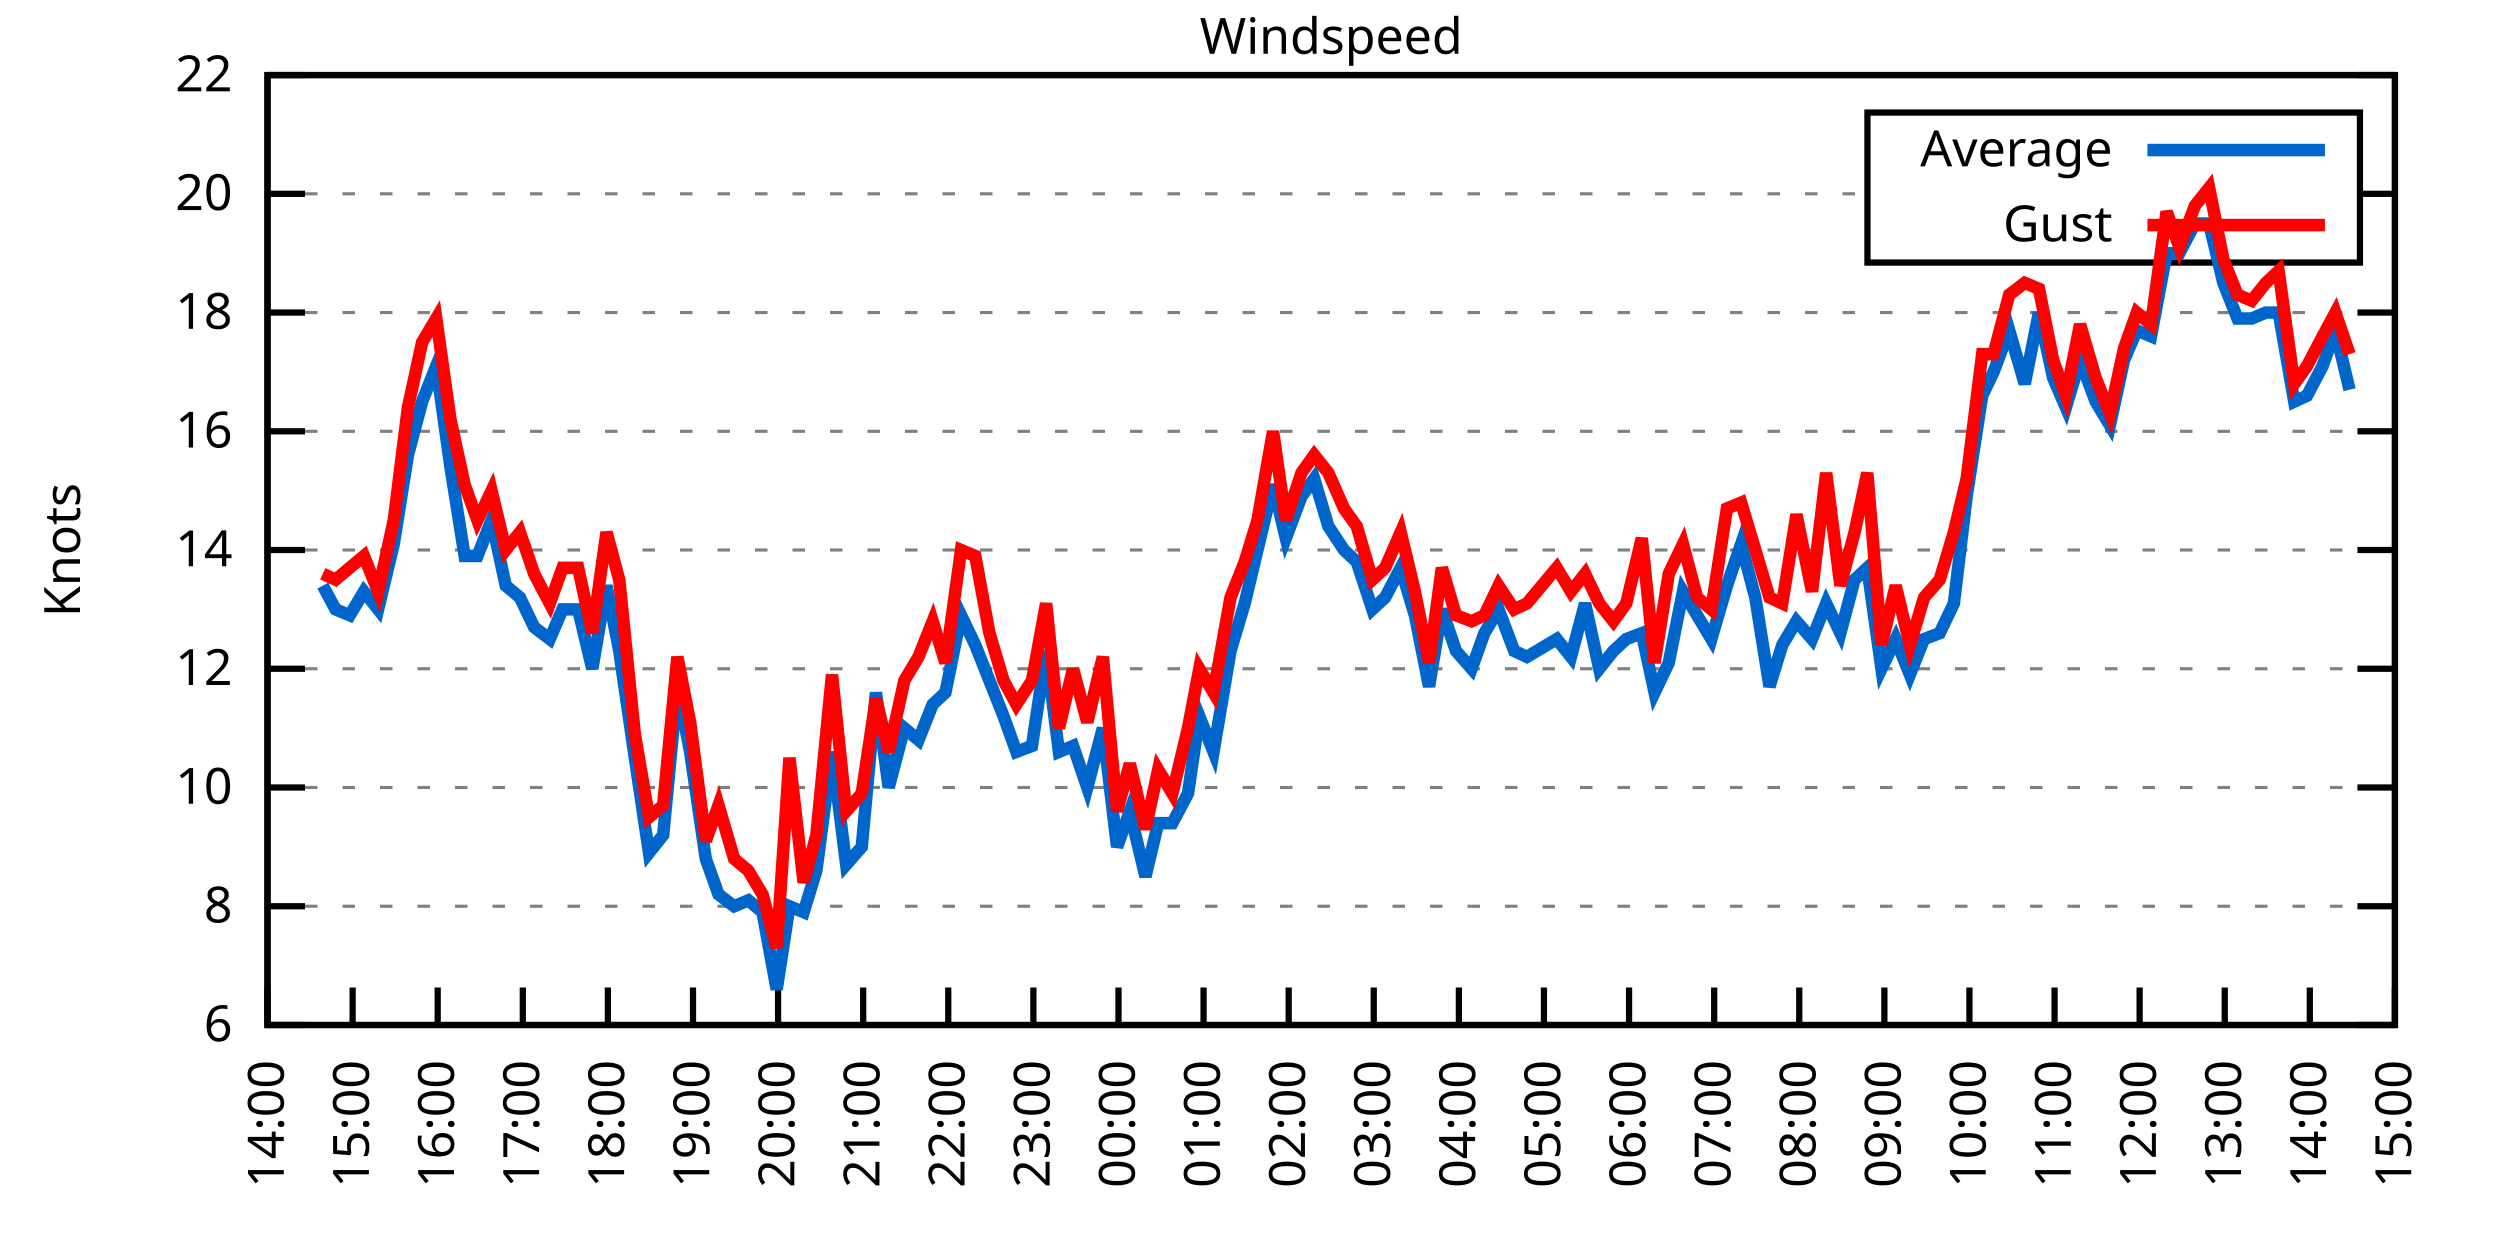
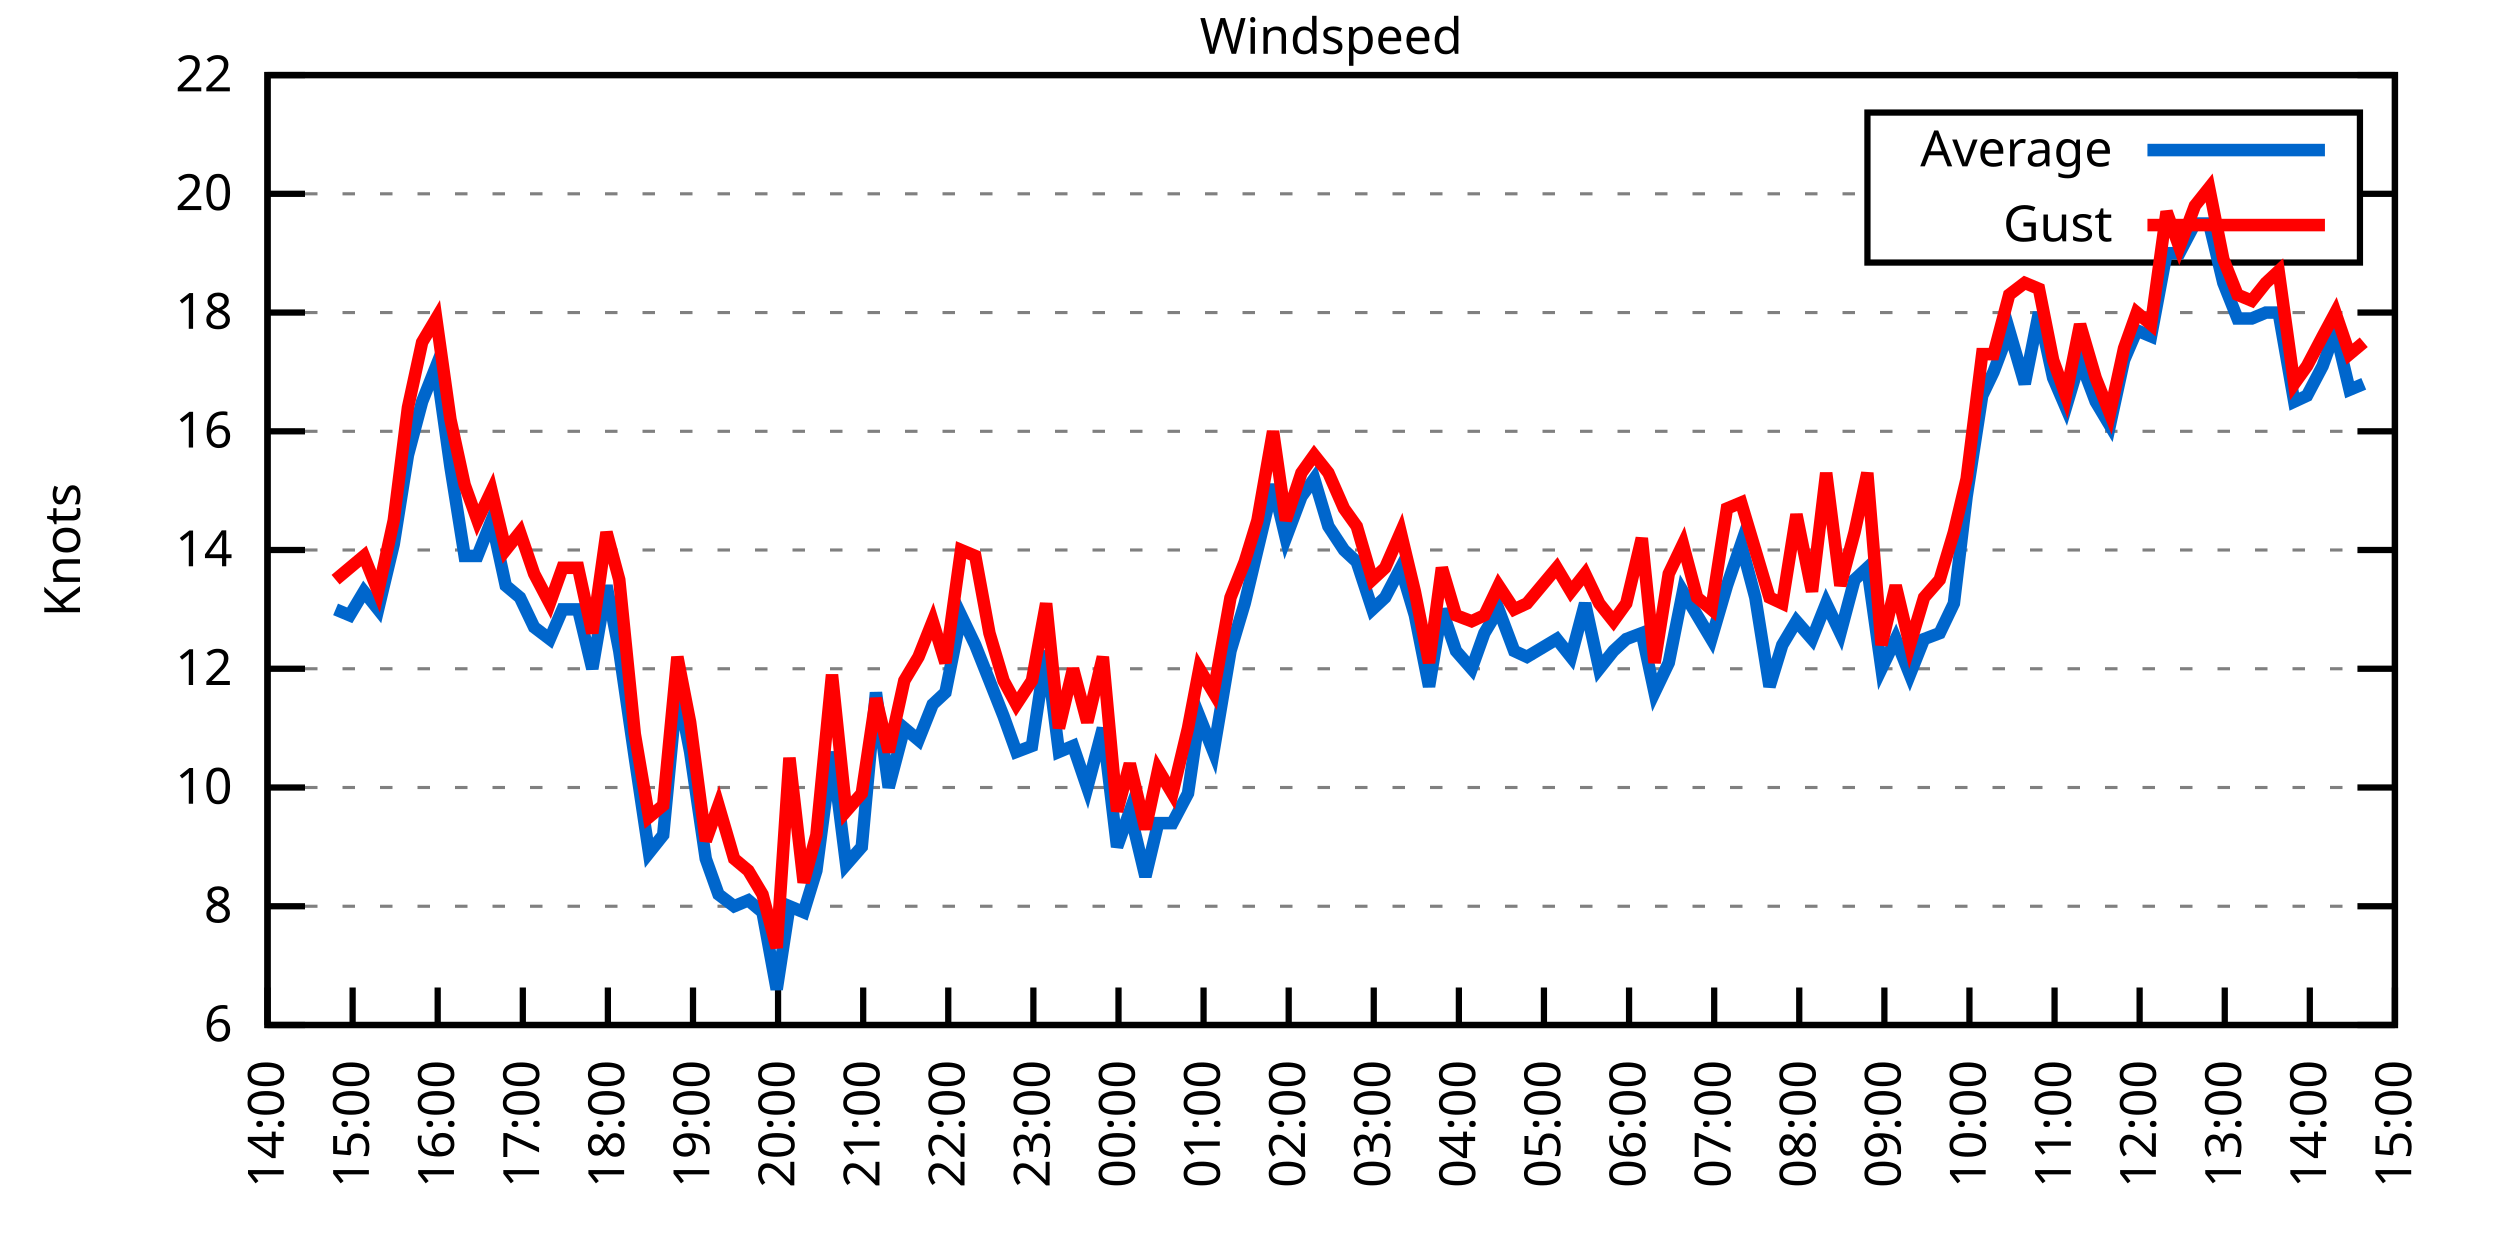
<svg xmlns="http://www.w3.org/2000/svg" xmlns:xlink="http://www.w3.org/1999/xlink" width="400" height="200" viewBox="0 0 400 200">
  <g id="gnuplot_canvas">
    <rect x="0" y="0" width="400" height="200" fill="none" />
    <defs>
      <circle id="gpDot" r="0.5" stroke-width="0.5" stroke="currentColor" />
      <path id="gpPt0" stroke-width="0.333" stroke="currentColor" d="M-1,0 h2 M0,-1 v2" />
      <path id="gpPt1" stroke-width="0.333" stroke="currentColor" d="M-1,-1 L1,1 M1,-1 L-1,1" />
      <path id="gpPt2" stroke-width="0.333" stroke="currentColor" d="M-1,0 L1,0 M0,-1 L0,1 M-1,-1 L1,1 M-1,1 L1,-1" />
      <rect id="gpPt3" stroke-width="0.333" stroke="currentColor" x="-1" y="-1" width="2" height="2" />
      <rect id="gpPt4" stroke-width="0.333" stroke="currentColor" fill="currentColor" x="-1" y="-1" width="2" height="2" />
      <circle id="gpPt5" stroke-width="0.333" stroke="currentColor" cx="0" cy="0" r="1" />
      <use xlink:href="#gpPt5" id="gpPt6" fill="currentColor" stroke="none" />
      <path id="gpPt7" stroke-width="0.333" stroke="currentColor" d="M0,-1.33 L-1.33,0.67 L1.33,0.67 z" />
      <use xlink:href="#gpPt7" id="gpPt8" fill="currentColor" stroke="none" />
      <use xlink:href="#gpPt7" id="gpPt9" stroke="currentColor" transform="rotate(180)" />
      <use xlink:href="#gpPt9" id="gpPt10" fill="currentColor" stroke="none" />
      <use xlink:href="#gpPt3" id="gpPt11" stroke="currentColor" transform="rotate(45)" />
      <use xlink:href="#gpPt11" id="gpPt12" fill="currentColor" stroke="none" />
      <path id="gpPt13" stroke-width="0.333" stroke="currentColor" d="M0,1.330 L1.265,0.411 L0.782,-1.067 L-0.782,-1.076 L-1.265,0.411 z" />
      <use xlink:href="#gpPt13" id="gpPt14" fill="currentColor" stroke="none" />
      <filter id="textbox" filterUnits="objectBoundingBox" x="0" y="0" height="1" width="1">
        <feFlood flood-color="white" flood-opacity="1" result="bgnd" />
        <feComposite in="SourceGraphic" in2="bgnd" operator="atop" />
      </filter>
      <filter id="greybox" filterUnits="objectBoundingBox" x="0" y="0" height="1" width="1">
        <feFlood flood-color="lightgrey" flood-opacity="1" result="grey" />
        <feComposite in="SourceGraphic" in2="grey" operator="atop" />
      </filter>
    </defs>
    <g fill="none" color="white" stroke="currentColor" stroke-width="1.00" stroke-linecap="butt" stroke-linejoin="miter">
</g>
    <g fill="none" color="black" stroke="currentColor" stroke-width="1.00" stroke-linecap="butt" stroke-linejoin="miter">
      <g stroke="none" shape-rendering="crispEdges">
        <polygon fill="rgb(255, 255, 255)" points="42.80,164.00 383.18,164.00 383.18,12.02 42.80,12.02 " />
      </g>
    </g>
    <g fill="none" color="black" stroke="currentColor" stroke-width="1.00" stroke-linecap="butt" stroke-linejoin="miter">
</g>
    <g fill="none" color="black" stroke="black" stroke-width="0.50" stroke-linecap="butt" stroke-linejoin="miter">
</g>
    <g fill="none" color="gray" stroke="currentColor" stroke-width="0.50" stroke-linecap="butt" stroke-linejoin="miter">
      <path stroke="gray" stroke-dasharray="2,4" class="gridline" d="M42.80,164.00 L383.19,164.00  " />
    </g>
    <g fill="none" color="gray" stroke="gray" stroke-width="1.00" stroke-linecap="butt" stroke-linejoin="miter">
</g>
    <g fill="none" color="black" stroke="currentColor" stroke-width="1.00" stroke-linecap="butt" stroke-linejoin="miter">
      <path stroke="black" d="M42.80,164.00 L48.80,164.00 M383.19,164.00 L377.19,164.00  " />
      <g transform="translate(37.20,166.60)" stroke="none" fill="black" font-family="Sans" font-size="8.00" text-anchor="end">
        <text>
          <tspan font-family="Sans"> 6</tspan>
        </text>
      </g>
    </g>
    <g fill="none" color="black" stroke="currentColor" stroke-width="1.00" stroke-linecap="butt" stroke-linejoin="miter">
</g>
    <g fill="none" color="black" stroke="black" stroke-width="0.50" stroke-linecap="butt" stroke-linejoin="miter">
</g>
    <g fill="none" color="gray" stroke="currentColor" stroke-width="0.50" stroke-linecap="butt" stroke-linejoin="miter">
      <path stroke="gray" stroke-dasharray="2,4" class="gridline" d="M42.80,145.00 L383.19,145.00  " />
    </g>
    <g fill="none" color="gray" stroke="gray" stroke-width="1.00" stroke-linecap="butt" stroke-linejoin="miter">
</g>
    <g fill="none" color="black" stroke="currentColor" stroke-width="1.00" stroke-linecap="butt" stroke-linejoin="miter">
      <path stroke="black" d="M42.80,145.00 L48.80,145.00 M383.19,145.00 L377.19,145.00  " />
      <g transform="translate(37.20,147.60)" stroke="none" fill="black" font-family="Sans" font-size="8.00" text-anchor="end">
        <text>
          <tspan font-family="Sans"> 8</tspan>
        </text>
      </g>
    </g>
    <g fill="none" color="black" stroke="currentColor" stroke-width="1.00" stroke-linecap="butt" stroke-linejoin="miter">
</g>
    <g fill="none" color="black" stroke="black" stroke-width="0.50" stroke-linecap="butt" stroke-linejoin="miter">
</g>
    <g fill="none" color="gray" stroke="currentColor" stroke-width="0.50" stroke-linecap="butt" stroke-linejoin="miter">
      <path stroke="gray" stroke-dasharray="2,4" class="gridline" d="M42.80,126.00 L383.19,126.00  " />
    </g>
    <g fill="none" color="gray" stroke="gray" stroke-width="1.00" stroke-linecap="butt" stroke-linejoin="miter">
</g>
    <g fill="none" color="black" stroke="currentColor" stroke-width="1.00" stroke-linecap="butt" stroke-linejoin="miter">
      <path stroke="black" d="M42.80,126.00 L48.80,126.00 M383.19,126.00 L377.19,126.00  " />
      <g transform="translate(37.20,128.60)" stroke="none" fill="black" font-family="Sans" font-size="8.00" text-anchor="end">
        <text>
          <tspan font-family="Sans"> 10</tspan>
        </text>
      </g>
    </g>
    <g fill="none" color="black" stroke="currentColor" stroke-width="1.00" stroke-linecap="butt" stroke-linejoin="miter">
</g>
    <g fill="none" color="black" stroke="black" stroke-width="0.50" stroke-linecap="butt" stroke-linejoin="miter">
</g>
    <g fill="none" color="gray" stroke="currentColor" stroke-width="0.50" stroke-linecap="butt" stroke-linejoin="miter">
      <path stroke="gray" stroke-dasharray="2,4" class="gridline" d="M42.80,107.00 L383.19,107.00  " />
    </g>
    <g fill="none" color="gray" stroke="gray" stroke-width="1.00" stroke-linecap="butt" stroke-linejoin="miter">
</g>
    <g fill="none" color="black" stroke="currentColor" stroke-width="1.00" stroke-linecap="butt" stroke-linejoin="miter">
      <path stroke="black" d="M42.80,107.00 L48.80,107.00 M383.19,107.00 L377.19,107.00  " />
      <g transform="translate(37.20,109.60)" stroke="none" fill="black" font-family="Sans" font-size="8.00" text-anchor="end">
        <text>
          <tspan font-family="Sans"> 12</tspan>
        </text>
      </g>
    </g>
    <g fill="none" color="black" stroke="currentColor" stroke-width="1.00" stroke-linecap="butt" stroke-linejoin="miter">
</g>
    <g fill="none" color="black" stroke="black" stroke-width="0.50" stroke-linecap="butt" stroke-linejoin="miter">
</g>
    <g fill="none" color="gray" stroke="currentColor" stroke-width="0.50" stroke-linecap="butt" stroke-linejoin="miter">
      <path stroke="gray" stroke-dasharray="2,4" class="gridline" d="M42.80,88.00 L383.19,88.00  " />
    </g>
    <g fill="none" color="gray" stroke="gray" stroke-width="1.00" stroke-linecap="butt" stroke-linejoin="miter">
</g>
    <g fill="none" color="black" stroke="currentColor" stroke-width="1.00" stroke-linecap="butt" stroke-linejoin="miter">
      <path stroke="black" d="M42.80,88.00 L48.80,88.00 M383.19,88.00 L377.19,88.00  " />
      <g transform="translate(37.20,90.60)" stroke="none" fill="black" font-family="Sans" font-size="8.00" text-anchor="end">
        <text>
          <tspan font-family="Sans"> 14</tspan>
        </text>
      </g>
    </g>
    <g fill="none" color="black" stroke="currentColor" stroke-width="1.00" stroke-linecap="butt" stroke-linejoin="miter">
</g>
    <g fill="none" color="black" stroke="black" stroke-width="0.50" stroke-linecap="butt" stroke-linejoin="miter">
</g>
    <g fill="none" color="gray" stroke="currentColor" stroke-width="0.50" stroke-linecap="butt" stroke-linejoin="miter">
      <path stroke="gray" stroke-dasharray="2,4" class="gridline" d="M42.80,69.01 L383.19,69.01  " />
    </g>
    <g fill="none" color="gray" stroke="gray" stroke-width="1.00" stroke-linecap="butt" stroke-linejoin="miter">
</g>
    <g fill="none" color="black" stroke="currentColor" stroke-width="1.00" stroke-linecap="butt" stroke-linejoin="miter">
      <path stroke="black" d="M42.80,69.01 L48.80,69.01 M383.19,69.01 L377.19,69.01  " />
      <g transform="translate(37.20,71.61)" stroke="none" fill="black" font-family="Sans" font-size="8.00" text-anchor="end">
        <text>
          <tspan font-family="Sans"> 16</tspan>
        </text>
      </g>
    </g>
    <g fill="none" color="black" stroke="currentColor" stroke-width="1.00" stroke-linecap="butt" stroke-linejoin="miter">
</g>
    <g fill="none" color="black" stroke="black" stroke-width="0.50" stroke-linecap="butt" stroke-linejoin="miter">
</g>
    <g fill="none" color="gray" stroke="currentColor" stroke-width="0.50" stroke-linecap="butt" stroke-linejoin="miter">
      <path stroke="gray" stroke-dasharray="2,4" class="gridline" d="M42.80,50.01 L383.19,50.01  " />
    </g>
    <g fill="none" color="gray" stroke="gray" stroke-width="1.00" stroke-linecap="butt" stroke-linejoin="miter">
</g>
    <g fill="none" color="black" stroke="currentColor" stroke-width="1.00" stroke-linecap="butt" stroke-linejoin="miter">
      <path stroke="black" d="M42.80,50.01 L48.80,50.01 M383.19,50.01 L377.19,50.01  " />
      <g transform="translate(37.20,52.61)" stroke="none" fill="black" font-family="Sans" font-size="8.00" text-anchor="end">
        <text>
          <tspan font-family="Sans"> 18</tspan>
        </text>
      </g>
    </g>
    <g fill="none" color="black" stroke="currentColor" stroke-width="1.00" stroke-linecap="butt" stroke-linejoin="miter">
</g>
    <g fill="none" color="black" stroke="black" stroke-width="0.50" stroke-linecap="butt" stroke-linejoin="miter">
</g>
    <g fill="none" color="gray" stroke="currentColor" stroke-width="0.50" stroke-linecap="butt" stroke-linejoin="miter">
      <path stroke="gray" stroke-dasharray="2,4" class="gridline" d="M42.80,31.01 L298.79,31.01 M377.59,31.01 L383.19,31.01  " />
    </g>
    <g fill="none" color="gray" stroke="gray" stroke-width="1.00" stroke-linecap="butt" stroke-linejoin="miter">
</g>
    <g fill="none" color="black" stroke="currentColor" stroke-width="1.00" stroke-linecap="butt" stroke-linejoin="miter">
      <path stroke="black" d="M42.80,31.01 L48.80,31.01 M383.19,31.01 L377.19,31.01  " />
      <g transform="translate(37.20,33.61)" stroke="none" fill="black" font-family="Sans" font-size="8.00" text-anchor="end">
        <text>
          <tspan font-family="Sans"> 20</tspan>
        </text>
      </g>
    </g>
    <g fill="none" color="black" stroke="currentColor" stroke-width="1.00" stroke-linecap="butt" stroke-linejoin="miter">
</g>
    <g fill="none" color="black" stroke="black" stroke-width="0.50" stroke-linecap="butt" stroke-linejoin="miter">
</g>
    <g fill="none" color="gray" stroke="currentColor" stroke-width="0.50" stroke-linecap="butt" stroke-linejoin="miter">
      <path stroke="gray" stroke-dasharray="2,4" class="gridline" d="M42.80,12.01 L383.19,12.01  " />
    </g>
    <g fill="none" color="gray" stroke="gray" stroke-width="1.00" stroke-linecap="butt" stroke-linejoin="miter">
</g>
    <g fill="none" color="black" stroke="currentColor" stroke-width="1.00" stroke-linecap="butt" stroke-linejoin="miter">
      <path stroke="black" d="M42.80,12.01 L48.80,12.01 M383.19,12.01 L377.19,12.01  " />
      <g transform="translate(37.20,14.61)" stroke="none" fill="black" font-family="Sans" font-size="8.00" text-anchor="end">
        <text>
          <tspan font-family="Sans"> 22</tspan>
        </text>
      </g>
    </g>
    <g fill="none" color="black" stroke="currentColor" stroke-width="1.00" stroke-linecap="butt" stroke-linejoin="miter">
      <path stroke="black" d="M42.80,164.00 L42.80,158.00  " />
      <g transform="translate(45.40,169.60) rotate(270.00)" stroke="none" fill="black" font-family="Sans" font-size="8.00" text-anchor="end">
        <text>
          <tspan font-family="Sans">14:00</tspan>
        </text>
      </g>
    </g>
    <g fill="none" color="black" stroke="currentColor" stroke-width="1.00" stroke-linecap="butt" stroke-linejoin="miter">
      <path stroke="black" d="M56.42,164.00 L56.42,158.00  " />
      <g transform="translate(59.02,169.60) rotate(270.00)" stroke="none" fill="black" font-family="Sans" font-size="8.00" text-anchor="end">
        <text>
          <tspan font-family="Sans">15:00</tspan>
        </text>
      </g>
    </g>
    <g fill="none" color="black" stroke="currentColor" stroke-width="1.00" stroke-linecap="butt" stroke-linejoin="miter">
      <path stroke="black" d="M70.03,164.00 L70.03,158.00  " />
      <g transform="translate(72.63,169.60) rotate(270.00)" stroke="none" fill="black" font-family="Sans" font-size="8.00" text-anchor="end">
        <text>
          <tspan font-family="Sans">16:00</tspan>
        </text>
      </g>
    </g>
    <g fill="none" color="black" stroke="currentColor" stroke-width="1.00" stroke-linecap="butt" stroke-linejoin="miter">
      <path stroke="black" d="M83.65,164.00 L83.65,158.00  " />
      <g transform="translate(86.25,169.60) rotate(270.00)" stroke="none" fill="black" font-family="Sans" font-size="8.00" text-anchor="end">
        <text>
          <tspan font-family="Sans">17:00</tspan>
        </text>
      </g>
    </g>
    <g fill="none" color="black" stroke="currentColor" stroke-width="1.00" stroke-linecap="butt" stroke-linejoin="miter">
      <path stroke="black" d="M97.26,164.00 L97.26,158.00  " />
      <g transform="translate(99.86,169.60) rotate(270.00)" stroke="none" fill="black" font-family="Sans" font-size="8.00" text-anchor="end">
        <text>
          <tspan font-family="Sans">18:00</tspan>
        </text>
      </g>
    </g>
    <g fill="none" color="black" stroke="currentColor" stroke-width="1.00" stroke-linecap="butt" stroke-linejoin="miter">
      <path stroke="black" d="M110.88,164.00 L110.88,158.00  " />
      <g transform="translate(113.48,169.60) rotate(270.00)" stroke="none" fill="black" font-family="Sans" font-size="8.00" text-anchor="end">
        <text>
          <tspan font-family="Sans">19:00</tspan>
        </text>
      </g>
    </g>
    <g fill="none" color="black" stroke="currentColor" stroke-width="1.00" stroke-linecap="butt" stroke-linejoin="miter">
      <path stroke="black" d="M124.49,164.00 L124.49,158.00  " />
      <g transform="translate(127.09,169.60) rotate(270.00)" stroke="none" fill="black" font-family="Sans" font-size="8.00" text-anchor="end">
        <text>
          <tspan font-family="Sans">20:00</tspan>
        </text>
      </g>
    </g>
    <g fill="none" color="black" stroke="currentColor" stroke-width="1.00" stroke-linecap="butt" stroke-linejoin="miter">
      <path stroke="black" d="M138.11,164.00 L138.11,158.00  " />
      <g transform="translate(140.71,169.60) rotate(270.00)" stroke="none" fill="black" font-family="Sans" font-size="8.00" text-anchor="end">
        <text>
          <tspan font-family="Sans">21:00</tspan>
        </text>
      </g>
    </g>
    <g fill="none" color="black" stroke="currentColor" stroke-width="1.00" stroke-linecap="butt" stroke-linejoin="miter">
      <path stroke="black" d="M151.72,164.00 L151.72,158.00  " />
      <g transform="translate(154.32,169.60) rotate(270.00)" stroke="none" fill="black" font-family="Sans" font-size="8.00" text-anchor="end">
        <text>
          <tspan font-family="Sans">22:00</tspan>
        </text>
      </g>
    </g>
    <g fill="none" color="black" stroke="currentColor" stroke-width="1.00" stroke-linecap="butt" stroke-linejoin="miter">
      <path stroke="black" d="M165.34,164.00 L165.34,158.00  " />
      <g transform="translate(167.94,169.60) rotate(270.00)" stroke="none" fill="black" font-family="Sans" font-size="8.00" text-anchor="end">
        <text>
          <tspan font-family="Sans">23:00</tspan>
        </text>
      </g>
    </g>
    <g fill="none" color="black" stroke="currentColor" stroke-width="1.00" stroke-linecap="butt" stroke-linejoin="miter">
      <path stroke="black" d="M178.96,164.00 L178.96,158.00  " />
      <g transform="translate(181.56,169.60) rotate(270.00)" stroke="none" fill="black" font-family="Sans" font-size="8.00" text-anchor="end">
        <text>
          <tspan font-family="Sans">00:00</tspan>
        </text>
      </g>
    </g>
    <g fill="none" color="black" stroke="currentColor" stroke-width="1.00" stroke-linecap="butt" stroke-linejoin="miter">
      <path stroke="black" d="M192.57,164.00 L192.57,158.00  " />
      <g transform="translate(195.17,169.60) rotate(270.00)" stroke="none" fill="black" font-family="Sans" font-size="8.00" text-anchor="end">
        <text>
          <tspan font-family="Sans">01:00</tspan>
        </text>
      </g>
    </g>
    <g fill="none" color="black" stroke="currentColor" stroke-width="1.00" stroke-linecap="butt" stroke-linejoin="miter">
      <path stroke="black" d="M206.19,164.00 L206.19,158.00  " />
      <g transform="translate(208.79,169.60) rotate(270.00)" stroke="none" fill="black" font-family="Sans" font-size="8.00" text-anchor="end">
        <text>
          <tspan font-family="Sans">02:00</tspan>
        </text>
      </g>
    </g>
    <g fill="none" color="black" stroke="currentColor" stroke-width="1.00" stroke-linecap="butt" stroke-linejoin="miter">
      <path stroke="black" d="M219.80,164.00 L219.80,158.00  " />
      <g transform="translate(222.40,169.60) rotate(270.00)" stroke="none" fill="black" font-family="Sans" font-size="8.00" text-anchor="end">
        <text>
          <tspan font-family="Sans">03:00</tspan>
        </text>
      </g>
    </g>
    <g fill="none" color="black" stroke="currentColor" stroke-width="1.00" stroke-linecap="butt" stroke-linejoin="miter">
      <path stroke="black" d="M233.42,164.00 L233.42,158.00  " />
      <g transform="translate(236.02,169.60) rotate(270.00)" stroke="none" fill="black" font-family="Sans" font-size="8.00" text-anchor="end">
        <text>
          <tspan font-family="Sans">04:00</tspan>
        </text>
      </g>
    </g>
    <g fill="none" color="black" stroke="currentColor" stroke-width="1.00" stroke-linecap="butt" stroke-linejoin="miter">
      <path stroke="black" d="M247.03,164.00 L247.03,158.00  " />
      <g transform="translate(249.63,169.60) rotate(270.00)" stroke="none" fill="black" font-family="Sans" font-size="8.00" text-anchor="end">
        <text>
          <tspan font-family="Sans">05:00</tspan>
        </text>
      </g>
    </g>
    <g fill="none" color="black" stroke="currentColor" stroke-width="1.00" stroke-linecap="butt" stroke-linejoin="miter">
      <path stroke="black" d="M260.65,164.00 L260.65,158.00  " />
      <g transform="translate(263.25,169.60) rotate(270.00)" stroke="none" fill="black" font-family="Sans" font-size="8.00" text-anchor="end">
        <text>
          <tspan font-family="Sans">06:00</tspan>
        </text>
      </g>
    </g>
    <g fill="none" color="black" stroke="currentColor" stroke-width="1.00" stroke-linecap="butt" stroke-linejoin="miter">
      <path stroke="black" d="M274.27,164.00 L274.27,158.00  " />
      <g transform="translate(276.87,169.60) rotate(270.00)" stroke="none" fill="black" font-family="Sans" font-size="8.00" text-anchor="end">
        <text>
          <tspan font-family="Sans">07:00</tspan>
        </text>
      </g>
    </g>
    <g fill="none" color="black" stroke="currentColor" stroke-width="1.00" stroke-linecap="butt" stroke-linejoin="miter">
      <path stroke="black" d="M287.88,164.00 L287.88,158.00  " />
      <g transform="translate(290.48,169.60) rotate(270.00)" stroke="none" fill="black" font-family="Sans" font-size="8.00" text-anchor="end">
        <text>
          <tspan font-family="Sans">08:00</tspan>
        </text>
      </g>
    </g>
    <g fill="none" color="black" stroke="currentColor" stroke-width="1.00" stroke-linecap="butt" stroke-linejoin="miter">
      <path stroke="black" d="M301.50,164.00 L301.50,158.00  " />
      <g transform="translate(304.10,169.60) rotate(270.00)" stroke="none" fill="black" font-family="Sans" font-size="8.00" text-anchor="end">
        <text>
          <tspan font-family="Sans">09:00</tspan>
        </text>
      </g>
    </g>
    <g fill="none" color="black" stroke="currentColor" stroke-width="1.00" stroke-linecap="butt" stroke-linejoin="miter">
      <path stroke="black" d="M315.11,164.00 L315.11,158.00  " />
      <g transform="translate(317.71,169.60) rotate(270.00)" stroke="none" fill="black" font-family="Sans" font-size="8.00" text-anchor="end">
        <text>
          <tspan font-family="Sans">10:00</tspan>
        </text>
      </g>
    </g>
    <g fill="none" color="black" stroke="currentColor" stroke-width="1.00" stroke-linecap="butt" stroke-linejoin="miter">
      <path stroke="black" d="M328.73,164.00 L328.73,158.00  " />
      <g transform="translate(331.33,169.60) rotate(270.00)" stroke="none" fill="black" font-family="Sans" font-size="8.00" text-anchor="end">
        <text>
          <tspan font-family="Sans">11:00</tspan>
        </text>
      </g>
    </g>
    <g fill="none" color="black" stroke="currentColor" stroke-width="1.00" stroke-linecap="butt" stroke-linejoin="miter">
      <path stroke="black" d="M342.34,164.00 L342.34,158.00  " />
      <g transform="translate(344.94,169.60) rotate(270.00)" stroke="none" fill="black" font-family="Sans" font-size="8.00" text-anchor="end">
        <text>
          <tspan font-family="Sans">12:00</tspan>
        </text>
      </g>
    </g>
    <g fill="none" color="black" stroke="currentColor" stroke-width="1.00" stroke-linecap="butt" stroke-linejoin="miter">
      <path stroke="black" d="M355.96,164.00 L355.96,158.00  " />
      <g transform="translate(358.56,169.60) rotate(270.00)" stroke="none" fill="black" font-family="Sans" font-size="8.00" text-anchor="end">
        <text>
          <tspan font-family="Sans">13:00</tspan>
        </text>
      </g>
    </g>
    <g fill="none" color="black" stroke="currentColor" stroke-width="1.00" stroke-linecap="butt" stroke-linejoin="miter">
      <path stroke="black" d="M369.57,164.00 L369.57,158.00  " />
      <g transform="translate(372.17,169.60) rotate(270.00)" stroke="none" fill="black" font-family="Sans" font-size="8.00" text-anchor="end">
        <text>
          <tspan font-family="Sans">14:00</tspan>
        </text>
      </g>
    </g>
    <g fill="none" color="black" stroke="currentColor" stroke-width="1.00" stroke-linecap="butt" stroke-linejoin="miter">
      <path stroke="black" d="M383.19,164.00 L383.19,158.00  " />
      <g transform="translate(385.79,169.60) rotate(270.00)" stroke="none" fill="black" font-family="Sans" font-size="8.00" text-anchor="end">
        <text>
          <tspan font-family="Sans">15:00</tspan>
        </text>
      </g>
    </g>
    <g fill="none" color="black" stroke="currentColor" stroke-width="1.00" stroke-linecap="butt" stroke-linejoin="miter">
</g>
    <g fill="none" color="black" stroke="currentColor" stroke-width="1.00" stroke-linecap="butt" stroke-linejoin="miter">
      <path stroke="black" d="M42.80,12.01 L42.80,164.00 L383.19,164.00 L383.19,12.01 L42.80,12.01 Z  " />
    </g>
    <g fill="none" color="black" stroke="currentColor" stroke-width="1.00" stroke-linecap="butt" stroke-linejoin="miter">
</g>
    <g fill="none" color="black" stroke="currentColor" stroke-width="1.00" stroke-linecap="butt" stroke-linejoin="miter">
      <path stroke="black" d="M298.79,42.01 L298.79,18.01 L377.59,18.01 L377.59,42.01 L298.79,42.01 Z  " />
    </g>
    <g id="Windspeed_plot_1">
      <g fill="none" color="white" stroke="black" stroke-width="2.00" stroke-linecap="butt" stroke-linejoin="miter">
</g>
      <g fill="none" color="black" stroke="currentColor" stroke-width="2.00" stroke-linecap="butt" stroke-linejoin="miter">
        <g transform="translate(337.99,26.61)" stroke="none" fill="black" font-family="Sans" font-size="8.00" text-anchor="end">
          <text>
            <tspan font-family="Sans">Average</tspan>
          </text>
        </g>
      </g>
      <g fill="none" color="black" stroke="currentColor" stroke-width="2.00" stroke-linecap="butt" stroke-linejoin="miter">
-         <path stroke="rgb(  0, 102, 204)" d="M343.59,24.01 L371.99,24.01 M51.65,93.70 L53.69,97.50 L55.96,98.45 L58.23,94.65 L60.50,97.50 L63.00,87.06   L65.27,72.81 L67.54,64.26 L69.80,58.56 L72.07,74.71 L74.34,88.95 L76.39,88.95 L78.65,83.26 L80.92,93.70   L83.19,95.60 L85.46,100.35 L87.96,102.25 L90.00,97.50 L92.50,97.50 L94.77,107.00 L97.04,93.70 L99.08,104.15   L101.57,121.25 L103.84,136.45 L106.11,133.60 L108.38,109.85 L110.42,120.30 L112.92,137.40 L114.96,143.10 L117.46,145.00   L119.73,144.05 L122.00,145.95 L124.27,158.30 L126.31,145.00 L128.58,145.95 L130.62,139.30 L133.12,120.30 L135.39,138.35   L137.88,135.50 L140.15,110.80 L142.19,126.00 L144.69,116.50 L146.96,118.40 L149.23,112.70 L151.27,110.80 L153.77,98.45   L156.04,103.20 L158.31,108.90 L160.57,114.60 L162.62,120.30 L165.11,119.35 L167.38,104.15 L169.43,120.30 L171.69,119.35   L173.96,126.00 L176.46,116.50 L178.73,135.50 L180.77,129.80 L183.27,140.25 L185.31,131.70 L187.58,131.70 L190.08,126.95   L191.89,114.60 L194.16,120.30 L196.88,104.15 L199.15,96.55 L201.19,88.00 L203.69,77.56 L205.73,86.11 L208.23,79.46   L210.27,76.61 L212.54,84.21 L215.04,88.00 L217.08,89.90 L219.58,97.50 L221.62,95.60 L224.11,90.85 L226.38,98.45   L228.65,109.85 L230.70,97.50 L232.96,104.15 L235.46,107.00 L237.50,101.30 L239.77,97.50 L242.27,104.15 L244.31,105.10   L249.08,102.25 L251.35,105.10 L253.61,96.55 L255.88,107.00 L258.15,104.15 L260.20,102.25 L262.69,101.30 L264.73,110.80   L267.00,106.05 L269.27,94.65 L271.54,98.45 L273.81,102.25 L276.31,93.70 L278.58,87.06 L280.85,95.60 L283.12,109.85   L285.16,103.20 L287.43,99.40 L289.92,102.25 L292.19,96.55 L294.46,101.30 L296.73,92.75 L298.77,90.85 L301.04,107.00   L303.31,102.25 L305.58,107.95 L307.85,102.25 L310.35,101.30 L312.62,96.55 L314.66,79.46 L317.15,63.31 L318.97,59.51   L321.47,52.86 L323.96,61.41 L326.23,50.01 L328.50,60.46 L330.54,65.21 L332.81,57.61 L335.31,64.26 L337.58,68.06   L339.85,57.61 L341.89,52.86 L344.16,53.81 L346.65,40.51 L348.70,40.51 L351.19,35.76 L353.46,35.76 L355.73,45.26   L358.00,50.96 L360.27,50.96 L362.54,50.01 L364.58,50.01 L367.08,64.26 L369.12,63.31 L371.62,58.56 L373.66,52.86   L375.93,62.36  " />
+         <path stroke="rgb(  0, 102, 204)" d="M343.59,24.01 L371.99,24.01 M53.69,97.50 L55.96,98.45 L58.23,94.65 L60.50,97.50 L63.00,87.06 L65.27,72.81   L67.54,64.26 L69.80,58.56 L72.07,74.71 L74.34,88.95 L76.39,88.95 L78.65,83.26 L80.92,93.70 L83.19,95.60   L85.46,100.35 L87.96,102.25 L90.00,97.50 L92.50,97.50 L94.77,107.00 L97.04,93.70 L99.08,104.15 L101.57,121.25   L103.84,136.45 L106.11,133.60 L108.38,109.85 L110.42,120.30 L112.92,137.40 L114.96,143.10 L117.46,145.00 L119.73,144.05   L122.00,145.95 L124.27,158.30 L126.31,145.00 L128.58,145.95 L130.62,139.30 L133.12,120.30 L135.39,138.35 L137.88,135.50   L140.15,110.80 L142.19,126.00 L144.69,116.50 L146.96,118.40 L149.23,112.70 L151.27,110.80 L153.77,98.45 L156.04,103.20   L158.31,108.90 L160.57,114.60 L162.62,120.30 L165.11,119.35 L167.38,104.15 L169.43,120.30 L171.69,119.35 L173.96,126.00   L176.46,116.50 L178.73,135.50 L180.77,129.80 L183.27,140.25 L185.31,131.70 L187.58,131.70 L190.08,126.95 L191.89,114.60   L194.16,120.30 L196.88,104.15 L199.15,96.55 L201.19,88.00 L203.69,77.56 L205.73,86.11 L208.23,79.46 L210.27,76.61   L212.54,84.21 L215.04,88.00 L217.08,89.90 L219.58,97.50 L221.62,95.60 L224.11,90.85 L226.38,98.45 L228.65,109.85   L230.70,97.50 L232.96,104.15 L235.46,107.00 L237.50,101.30 L239.77,97.50 L242.27,104.15 L244.31,105.10 L249.08,102.25   L251.35,105.10 L253.61,96.55 L255.88,107.00 L258.15,104.15 L260.20,102.25 L262.69,101.30 L264.73,110.80 L267.00,106.05   L269.27,94.65 L271.54,98.45 L273.81,102.25 L276.31,93.70 L278.58,87.06 L280.85,95.60 L283.12,109.85 L285.16,103.20   L287.43,99.40 L289.92,102.25 L292.19,96.55 L294.46,101.30 L296.73,92.75 L298.77,90.85 L301.04,107.00 L303.31,102.25   L305.58,107.95 L307.85,102.25 L310.35,101.30 L312.62,96.55 L314.66,79.46 L317.15,63.31 L318.97,59.51 L321.47,52.86   L323.96,61.41 L326.23,50.01 L328.50,60.46 L330.54,65.21 L332.81,57.61 L335.31,64.26 L337.58,68.06 L339.85,57.61   L341.89,52.86 L344.16,53.81 L346.65,40.51 L348.70,40.51 L351.19,35.76 L353.46,35.76 L355.73,45.26 L358.00,50.96   L360.27,50.96 L362.54,50.01 L364.58,50.01 L367.08,64.26 L369.12,63.31 L371.62,58.56 L373.66,52.86 L375.93,62.36   L378.20,61.41  " />
      </g>
    </g>
    <g id="Windspeed_plot_2">
      <g fill="none" color="black" stroke="currentColor" stroke-width="2.00" stroke-linecap="butt" stroke-linejoin="miter">
        <g transform="translate(337.99,38.61)" stroke="none" fill="black" font-family="Sans" font-size="8.00" text-anchor="end">
          <text>
            <tspan font-family="Sans">Gust</tspan>
          </text>
        </g>
      </g>
      <g fill="none" color="black" stroke="currentColor" stroke-width="2.00" stroke-linecap="butt" stroke-linejoin="miter">
-         <path stroke="rgb(255,   0,   0)" d="M343.59,36.01 L371.99,36.01 M51.65,91.80 L53.69,92.75 L55.96,90.85 L58.23,88.95 L60.50,94.65 L63.00,83.26   L65.27,65.21 L67.54,54.76 L69.80,50.96 L72.07,67.11 L74.34,77.56 L76.39,83.26 L78.65,78.51 L80.92,88.00   L83.19,85.16 L85.46,91.80 L87.96,96.55 L90.00,90.85 L92.50,90.85 L94.77,101.30 L97.04,85.16 L99.08,92.75   L101.57,117.45 L103.84,130.75 L106.11,128.85 L108.38,105.10 L110.42,115.55 L112.92,134.55 L114.96,128.85 L117.46,137.40   L119.73,139.30 L122.00,143.10 L124.27,151.65 L126.31,121.25 L128.58,141.20 L130.62,133.60 L133.12,107.95 L135.39,129.80   L137.88,126.95 L140.15,111.75 L142.19,120.30 L144.69,108.90 L146.96,105.10 L149.23,99.40 L151.27,106.05 L153.77,88.00   L156.04,88.95 L158.31,101.30 L160.57,108.90 L162.62,112.70 L165.11,108.90 L167.38,96.55 L169.43,116.50 L171.69,107.00   L173.96,115.55 L176.46,105.10 L178.73,129.80 L180.77,122.20 L183.27,132.65 L185.31,123.15 L187.58,126.95 L190.08,116.50   L191.89,107.00 L194.16,110.80 L196.88,95.60 L199.15,89.90 L201.19,83.26 L203.69,69.01 L205.73,83.26 L208.23,75.66   L210.27,72.81 L212.54,75.66 L215.04,81.36 L217.08,84.21 L219.58,92.75 L221.62,90.85 L224.11,85.16 L226.38,94.65   L228.65,106.05 L230.70,90.85 L232.96,98.45 L235.46,99.40 L237.50,98.45 L239.77,93.70 L242.27,97.50 L244.31,96.55   L249.08,90.85 L251.35,94.65 L253.61,91.80 L255.88,96.55 L258.15,99.40 L260.20,96.55 L262.69,86.11 L264.73,106.05   L267.00,91.80 L269.27,87.06 L271.54,95.60 L273.81,97.50 L276.31,81.36 L278.58,80.41 L280.85,88.00 L283.12,95.60   L285.16,96.55 L287.43,82.31 L289.92,94.65 L292.19,75.66 L294.46,93.70 L296.73,85.16 L298.77,75.66 L301.04,103.20   L303.31,93.70 L305.58,103.20 L307.85,95.60 L310.35,92.75 L312.62,85.16 L314.66,76.61 L317.15,56.66 L318.97,56.66   L321.47,47.16 L323.96,45.26 L326.23,46.21 L328.50,57.61 L330.54,63.31 L332.81,51.91 L335.31,60.46 L337.58,66.16   L339.85,55.71 L341.89,50.01 L344.16,51.91 L346.65,33.86 L348.70,39.56 L351.19,32.91 L353.46,30.06 L355.73,41.46   L358.00,47.16 L360.27,48.11 L362.54,45.26 L364.58,43.36 L367.08,61.41 L369.12,58.56 L371.62,53.81 L373.66,50.01   L375.93,56.66  " />
+         <path stroke="rgb(255,   0,   0)" d="M343.59,36.01 L371.99,36.01 M53.69,92.75 L55.96,90.85 L58.23,88.95 L60.50,94.65 L63.00,83.26 L65.27,65.21   L67.54,54.76 L69.80,50.96 L72.07,67.11 L74.34,77.56 L76.39,83.26 L78.65,78.51 L80.92,88.00 L83.19,85.16   L85.46,91.80 L87.96,96.55 L90.00,90.85 L92.50,90.85 L94.77,101.30 L97.04,85.16 L99.08,92.75 L101.57,117.45   L103.84,130.75 L106.11,128.85 L108.38,105.10 L110.42,115.55 L112.92,134.55 L114.96,128.85 L117.46,137.40 L119.73,139.30   L122.00,143.10 L124.27,151.65 L126.31,121.25 L128.58,141.20 L130.62,133.60 L133.12,107.95 L135.39,129.80 L137.88,126.95   L140.15,111.75 L142.19,120.30 L144.69,108.90 L146.96,105.10 L149.23,99.40 L151.27,106.05 L153.77,88.00 L156.04,88.95   L158.31,101.30 L160.57,108.90 L162.62,112.70 L165.11,108.90 L167.38,96.55 L169.43,116.50 L171.69,107.00 L173.96,115.55   L176.46,105.10 L178.73,129.80 L180.77,122.20 L183.27,132.65 L185.31,123.15 L187.58,126.95 L190.08,116.50 L191.89,107.00   L194.16,110.80 L196.88,95.60 L199.15,89.90 L201.19,83.26 L203.69,69.01 L205.73,83.26 L208.23,75.66 L210.27,72.81   L212.54,75.66 L215.04,81.36 L217.08,84.21 L219.58,92.75 L221.62,90.85 L224.11,85.16 L226.38,94.65 L228.65,106.05   L230.70,90.85 L232.96,98.45 L235.46,99.40 L237.50,98.45 L239.77,93.70 L242.27,97.50 L244.31,96.55 L249.08,90.85   L251.35,94.65 L253.61,91.80 L255.88,96.55 L258.15,99.40 L260.20,96.55 L262.69,86.11 L264.73,106.05 L267.00,91.80   L269.27,87.06 L271.54,95.60 L273.81,97.50 L276.31,81.36 L278.58,80.41 L280.85,88.00 L283.12,95.60 L285.16,96.55   L287.43,82.31 L289.92,94.65 L292.19,75.66 L294.46,93.70 L296.73,85.16 L298.77,75.66 L301.04,103.20 L303.31,93.70   L305.58,103.20 L307.85,95.60 L310.35,92.75 L312.62,85.16 L314.66,76.61 L317.15,56.66 L318.97,56.66 L321.47,47.16   L323.96,45.26 L326.23,46.21 L328.50,57.61 L330.54,63.31 L332.81,51.91 L335.31,60.46 L337.58,66.16 L339.85,55.71   L341.89,50.01 L344.16,51.91 L346.65,33.86 L348.70,39.56 L351.19,32.91 L353.46,30.06 L355.73,41.46 L358.00,47.16   L360.27,48.11 L362.54,45.26 L364.58,43.36 L367.08,61.41 L369.12,58.56 L371.62,53.81 L373.66,50.01 L375.93,56.66   L378.20,54.76  " />
      </g>
    </g>
    <g fill="none" color="black" stroke="currentColor" stroke-width="2.00" stroke-linecap="butt" stroke-linejoin="miter">
</g>
    <g fill="none" color="black" stroke="black" stroke-width="1.00" stroke-linecap="butt" stroke-linejoin="miter">
</g>
    <g fill="none" color="black" stroke="currentColor" stroke-width="1.00" stroke-linecap="butt" stroke-linejoin="miter">
      <path stroke="black" d="M42.80,12.01 L42.80,164.00 L383.19,164.00 L383.19,12.01 L42.80,12.01 Z  " />
      <g transform="translate(12.80,88.01) rotate(270.00)" stroke="none" fill="black" font-family="Sans" font-size="8.00" text-anchor="middle">
        <text>
          <tspan font-family="Sans">Knots</tspan>
        </text>
      </g>
    </g>
    <g fill="none" color="black" stroke="currentColor" stroke-width="1.00" stroke-linecap="butt" stroke-linejoin="miter">
</g>
    <g fill="none" color="black" stroke="currentColor" stroke-width="1.00" stroke-linecap="butt" stroke-linejoin="miter">
      <g transform="translate(212.99,8.61)" stroke="none" fill="black" font-family="Sans" font-size="8.00" text-anchor="middle">
        <text>
          <tspan font-family="Sans">Windspeed</tspan>
        </text>
      </g>
    </g>
    <g fill="none" color="black" stroke="currentColor" stroke-width="1.00" stroke-linecap="butt" stroke-linejoin="miter">
</g>
  </g>
</svg>
